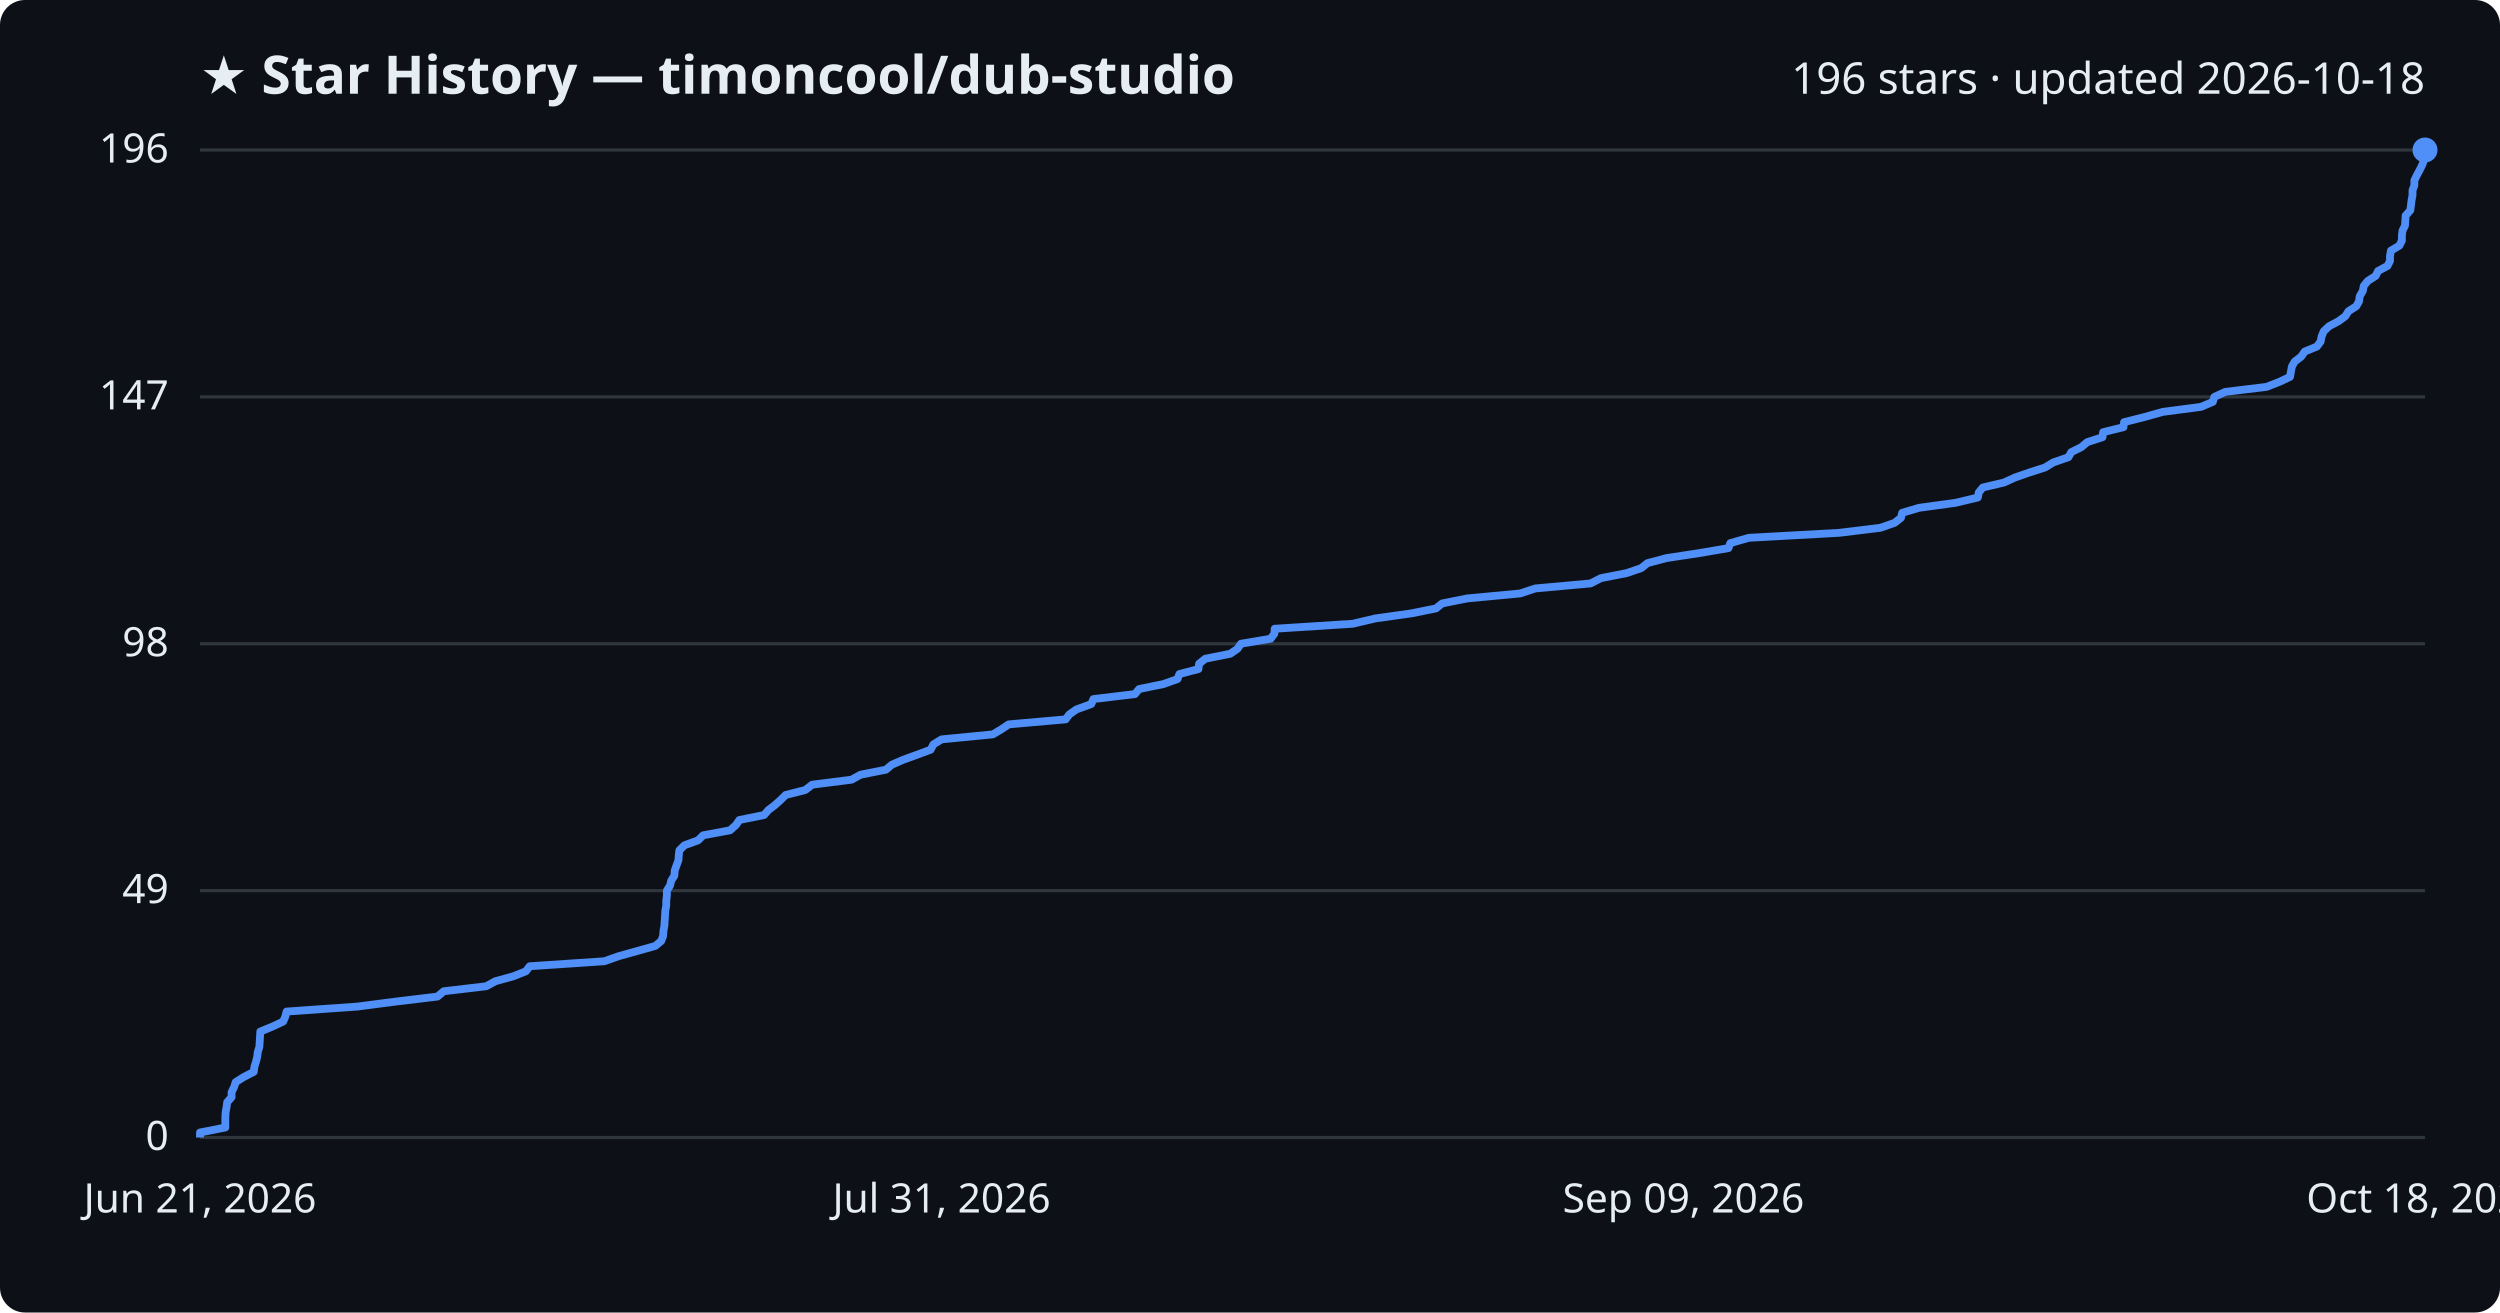
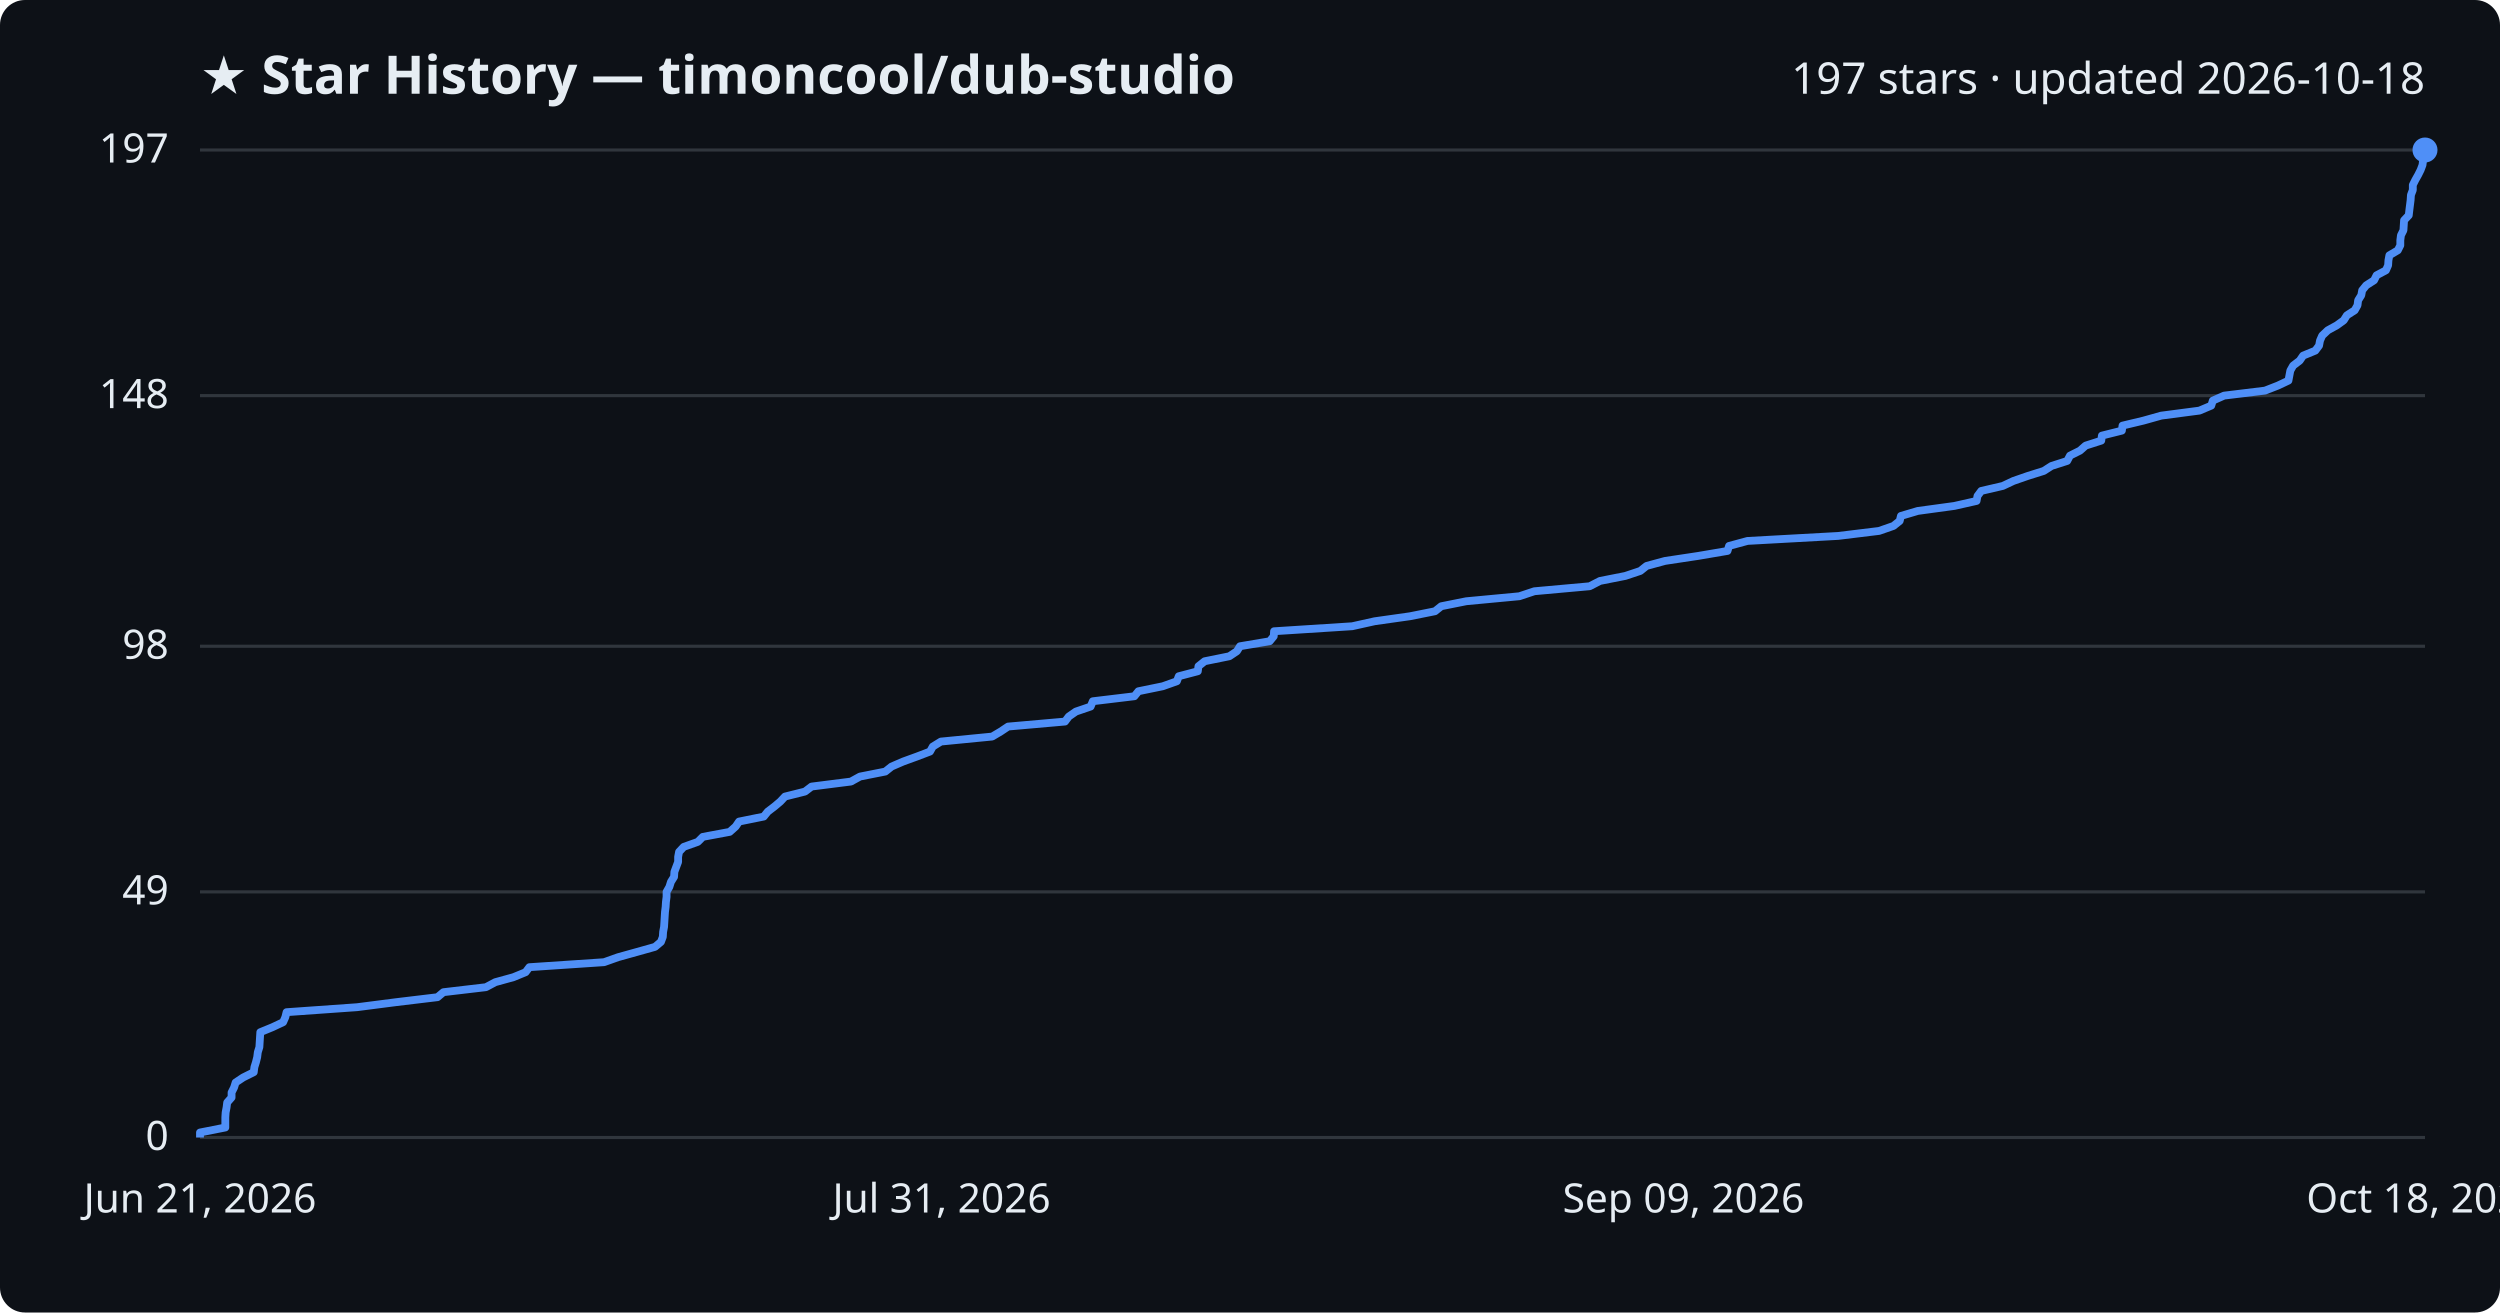
<svg xmlns="http://www.w3.org/2000/svg" viewBox="0 0 800 420" font-family="Segoe UI, sans-serif">
  <rect width="800" height="420" fill="#0d1117" rx="8" />
  <text x="64" y="30" fill="#e6edf3" font-size="17" font-weight="700">★ Star History — timoncool/dub-studio</text>
-   <text x="776" y="30" fill="#e6edf3" font-size="14" text-anchor="end">196 stars · updated 2026-10-18</text>
+   <text x="776" y="30" fill="#e6edf3" font-size="14" text-anchor="end">197 stars · updated 2026-10-18</text>
  <line x1="64" y1="364.0" x2="776" y2="364.0" stroke="#30363d" stroke-width="1" />
  <text x="54" y="368.0" fill="#e6edf3" font-size="13" text-anchor="end">0</text>
-   <line x1="64" y1="285.0" x2="776" y2="285.0" stroke="#30363d" stroke-width="1" />
-   <text x="54" y="289.0" fill="#e6edf3" font-size="13" text-anchor="end">49</text>
-   <line x1="64" y1="206.0" x2="776" y2="206.0" stroke="#30363d" stroke-width="1" />
-   <text x="54" y="210.0" fill="#e6edf3" font-size="13" text-anchor="end">98</text>
-   <line x1="64" y1="127.0" x2="776" y2="127.0" stroke="#30363d" stroke-width="1" />
-   <text x="54" y="131.0" fill="#e6edf3" font-size="13" text-anchor="end">147</text>
+   <line x1="64" y1="285.4" x2="776" y2="285.4" stroke="#30363d" stroke-width="1" />
+   <text x="54" y="289.4" fill="#e6edf3" font-size="13" text-anchor="end">49</text>
+   <line x1="64" y1="206.8" x2="776" y2="206.8" stroke="#30363d" stroke-width="1" />
+   <text x="54" y="210.8" fill="#e6edf3" font-size="13" text-anchor="end">98</text>
+   <line x1="64" y1="126.6" x2="776" y2="126.6" stroke="#30363d" stroke-width="1" />
+   <text x="54" y="130.6" fill="#e6edf3" font-size="13" text-anchor="end">148</text>
  <line x1="64" y1="48.0" x2="776" y2="48.0" stroke="#30363d" stroke-width="1" />
-   <text x="54" y="52.0" fill="#e6edf3" font-size="13" text-anchor="end">196</text>
-   <path d="M64.0,364.0 L64.0,362.4 L72.1,360.8 L72.1,359.2 L72.1,357.6 L72.2,355.9 L72.5,354.3 L72.7,352.7 L74.1,351.1 L74.1,349.5 L74.9,347.9 L75.4,346.3 L77.9,344.7 L81.2,343.0 L81.4,341.4 L81.9,339.8 L82.3,338.2 L82.5,336.6 L83.0,335.0 L83.1,333.4 L83.2,331.8 L83.3,330.1 L87.2,328.5 L90.6,326.9 L91.3,325.3 L91.7,323.7 L114.4,322.1 L126.7,320.5 L140.0,318.9 L142.0,317.2 L155.6,315.6 L158.5,314.0 L164.3,312.4 L168.3,310.8 L169.5,309.2 L193.4,307.6 L197.9,306.0 L204.0,304.3 L209.7,302.7 L211.6,301.1 L212.2,299.5 L212.3,297.9 L212.6,296.3 L212.7,294.7 L212.8,293.1 L212.9,291.4 L213.2,289.8 L213.2,288.2 L213.4,286.6 L213.4,285.0 L214.4,283.4 L214.8,281.8 L215.8,280.2 L215.9,278.6 L216.5,276.9 L217.1,275.3 L217.2,273.7 L217.4,272.1 L219.0,270.5 L223.4,268.9 L225.0,267.3 L233.6,265.7 L235.5,264.0 L236.6,262.4 L244.5,260.8 L245.9,259.2 L248.0,257.6 L249.8,256.0 L251.4,254.4 L257.7,252.8 L259.9,251.1 L272.5,249.5 L275.4,247.9 L283.5,246.3 L285.4,244.7 L289.1,243.1 L293.5,241.5 L297.8,239.9 L298.7,238.2 L301.3,236.6 L317.7,235.0 L320.4,233.4 L322.8,231.8 L341.0,230.2 L342.2,228.6 L344.5,227.0 L349.2,225.3 L349.9,223.7 L363.2,222.1 L364.5,220.5 L372.3,218.9 L376.8,217.3 L377.4,215.7 L383.5,214.1 L383.7,212.4 L385.7,210.8 L393.7,209.2 L396.0,207.6 L397.1,206.0 L406.6,204.4 L407.8,202.8 L407.9,201.2 L432.9,199.6 L440.1,197.9 L451.5,196.3 L459.5,194.7 L461.5,193.1 L469.5,191.5 L486.5,189.9 L491.3,188.3 L509.0,186.7 L512.3,185.0 L520.5,183.4 L525.2,181.8 L527.2,180.2 L533.2,178.6 L543.7,177.0 L553.1,175.4 L553.7,173.8 L559.6,172.1 L588.6,170.5 L601.7,168.9 L606.3,167.3 L608.3,165.7 L608.7,164.1 L614.1,162.5 L625.8,160.9 L632.9,159.2 L633.2,157.6 L634.5,156.0 L641.3,154.4 L644.8,152.8 L649.4,151.2 L654.4,149.6 L657.0,148.0 L661.9,146.3 L662.8,144.7 L666.0,143.1 L667.9,141.5 L672.8,139.9 L673.0,138.3 L679.5,136.7 L679.7,135.1 L686.4,133.4 L692.1,131.8 L704.3,130.2 L708.1,128.6 L708.6,127.0 L712.1,125.4 L725.3,123.8 L729.4,122.2 L732.8,120.6 L733.1,118.9 L733.4,117.3 L734.3,115.7 L736.4,114.1 L737.5,112.5 L741.4,110.9 L742.6,109.3 L742.9,107.7 L743.6,106.0 L745.3,104.4 L748.3,102.8 L750.5,101.2 L751.5,99.6 L754.0,98.0 L754.9,96.4 L755.1,94.8 L756.1,93.1 L756.4,91.5 L757.7,89.9 L760.2,88.3 L761.0,86.7 L764.0,85.1 L764.8,83.5 L764.8,81.9 L765.1,80.2 L767.8,78.6 L768.6,77.0 L768.6,75.4 L768.8,73.8 L769.6,72.2 L769.7,70.6 L769.8,69.0 L771.3,67.3 L771.5,65.7 L771.7,64.1 L772.0,62.5 L772.0,60.9 L772.6,59.3 L772.6,57.7 L773.4,56.1 L774.3,54.4 L775.1,52.8 L775.7,51.2 L775.9,49.6 L776.0,48.0 L776.0,48.0" fill="none" stroke="#4f8ff7" stroke-width="2.5" stroke-linejoin="round" />
+   <text x="54" y="52.0" fill="#e6edf3" font-size="13" text-anchor="end">197</text>
+   <path d="M64.0,364.0 L64.0,362.4 L72.1,360.8 L72.1,359.2 L72.1,357.6 L72.2,356.0 L72.5,354.4 L72.7,352.8 L74.1,351.2 L74.1,349.6 L74.9,348.0 L75.4,346.4 L77.8,344.8 L81.2,343.1 L81.4,341.5 L81.9,339.9 L82.3,338.3 L82.5,336.7 L83.0,335.1 L83.1,333.5 L83.2,331.9 L83.3,330.3 L87.2,328.7 L90.6,327.1 L91.3,325.5 L91.7,323.9 L114.3,322.3 L126.7,320.7 L140.0,319.1 L141.9,317.5 L155.5,315.9 L158.5,314.3 L164.3,312.7 L168.2,311.1 L169.4,309.5 L193.3,307.9 L197.8,306.3 L203.9,304.6 L209.6,303.0 L211.5,301.4 L212.1,299.8 L212.2,298.2 L212.5,296.6 L212.6,295.0 L212.7,293.4 L212.8,291.8 L213.0,290.2 L213.1,288.6 L213.3,287.0 L213.3,285.4 L214.2,283.8 L214.7,282.2 L215.7,280.6 L215.8,279.0 L216.4,277.4 L217.0,275.8 L217.0,274.2 L217.3,272.6 L218.8,271.0 L223.3,269.4 L224.9,267.8 L233.5,266.2 L235.4,264.5 L236.5,262.9 L244.4,261.3 L245.7,259.7 L247.8,258.1 L249.7,256.5 L251.2,254.9 L257.6,253.3 L259.7,251.7 L272.3,250.1 L275.2,248.5 L283.3,246.9 L285.3,245.3 L289.0,243.7 L293.4,242.1 L297.6,240.5 L298.5,238.9 L301.1,237.3 L317.5,235.7 L320.2,234.1 L322.6,232.5 L340.8,230.9 L342.0,229.3 L344.3,227.7 L349.0,226.1 L349.7,224.4 L363.0,222.8 L364.3,221.2 L372.1,219.6 L376.6,218.0 L377.2,216.4 L383.3,214.8 L383.5,213.2 L385.5,211.6 L393.4,210.0 L395.8,208.4 L396.8,206.8 L406.3,205.2 L407.6,203.6 L407.7,202.0 L432.7,200.4 L439.9,198.8 L451.2,197.2 L459.2,195.6 L461.2,194.0 L469.2,192.4 L486.2,190.8 L491.0,189.2 L508.7,187.6 L512.0,185.9 L520.1,184.3 L524.9,182.7 L526.9,181.1 L532.8,179.5 L543.4,177.9 L552.8,176.3 L553.3,174.7 L559.2,173.1 L588.2,171.5 L601.3,169.9 L605.9,168.3 L607.9,166.7 L608.3,165.1 L613.7,163.5 L625.4,161.9 L632.5,160.3 L632.8,158.7 L634.0,157.1 L640.9,155.5 L644.3,153.9 L648.9,152.3 L654.0,150.7 L656.5,149.1 L661.5,147.5 L662.4,145.8 L665.6,144.2 L667.4,142.6 L672.4,141.0 L672.6,139.4 L679.0,137.8 L679.2,136.2 L685.9,134.6 L691.6,133.0 L703.8,131.4 L707.6,129.8 L708.1,128.2 L711.7,126.6 L724.8,125.0 L728.9,123.4 L732.3,121.8 L732.6,120.2 L732.9,118.6 L733.8,117.0 L735.9,115.4 L737.0,113.8 L740.9,112.2 L742.1,110.6 L742.4,109.0 L743.1,107.4 L744.9,105.7 L747.8,104.1 L750.0,102.5 L751.0,100.9 L753.5,99.3 L754.4,97.7 L754.6,96.1 L755.6,94.5 L755.9,92.9 L757.2,91.3 L759.7,89.7 L760.5,88.1 L763.5,86.5 L764.2,84.9 L764.3,83.3 L764.6,81.7 L767.3,80.1 L768.1,78.5 L768.1,76.9 L768.3,75.3 L769.1,73.7 L769.2,72.1 L769.3,70.5 L770.8,68.9 L771.0,67.2 L771.2,65.6 L771.4,64.0 L771.5,62.4 L772.1,60.8 L772.1,59.2 L772.9,57.6 L773.8,56.0 L774.6,54.4 L775.2,52.8 L775.4,51.2 L775.5,49.6 L776.0,48.0 L776.0,48.0" fill="none" stroke="#4f8ff7" stroke-width="2.5" stroke-linejoin="round" />
  <circle cx="776.0" cy="48.0" r="4" fill="#4f8ff7" />
  <text x="64.0" y="388" fill="#e6edf3" font-size="13" text-anchor="middle">Jun 21, 2026</text>
  <text x="301.3" y="388" fill="#e6edf3" font-size="13" text-anchor="middle">Jul 31, 2026</text>
  <text x="538.7" y="388" fill="#e6edf3" font-size="13" text-anchor="middle">Sep 09, 2026</text>
  <text x="776.0" y="388" fill="#e6edf3" font-size="13" text-anchor="middle">Oct 18, 2026</text>
</svg>
